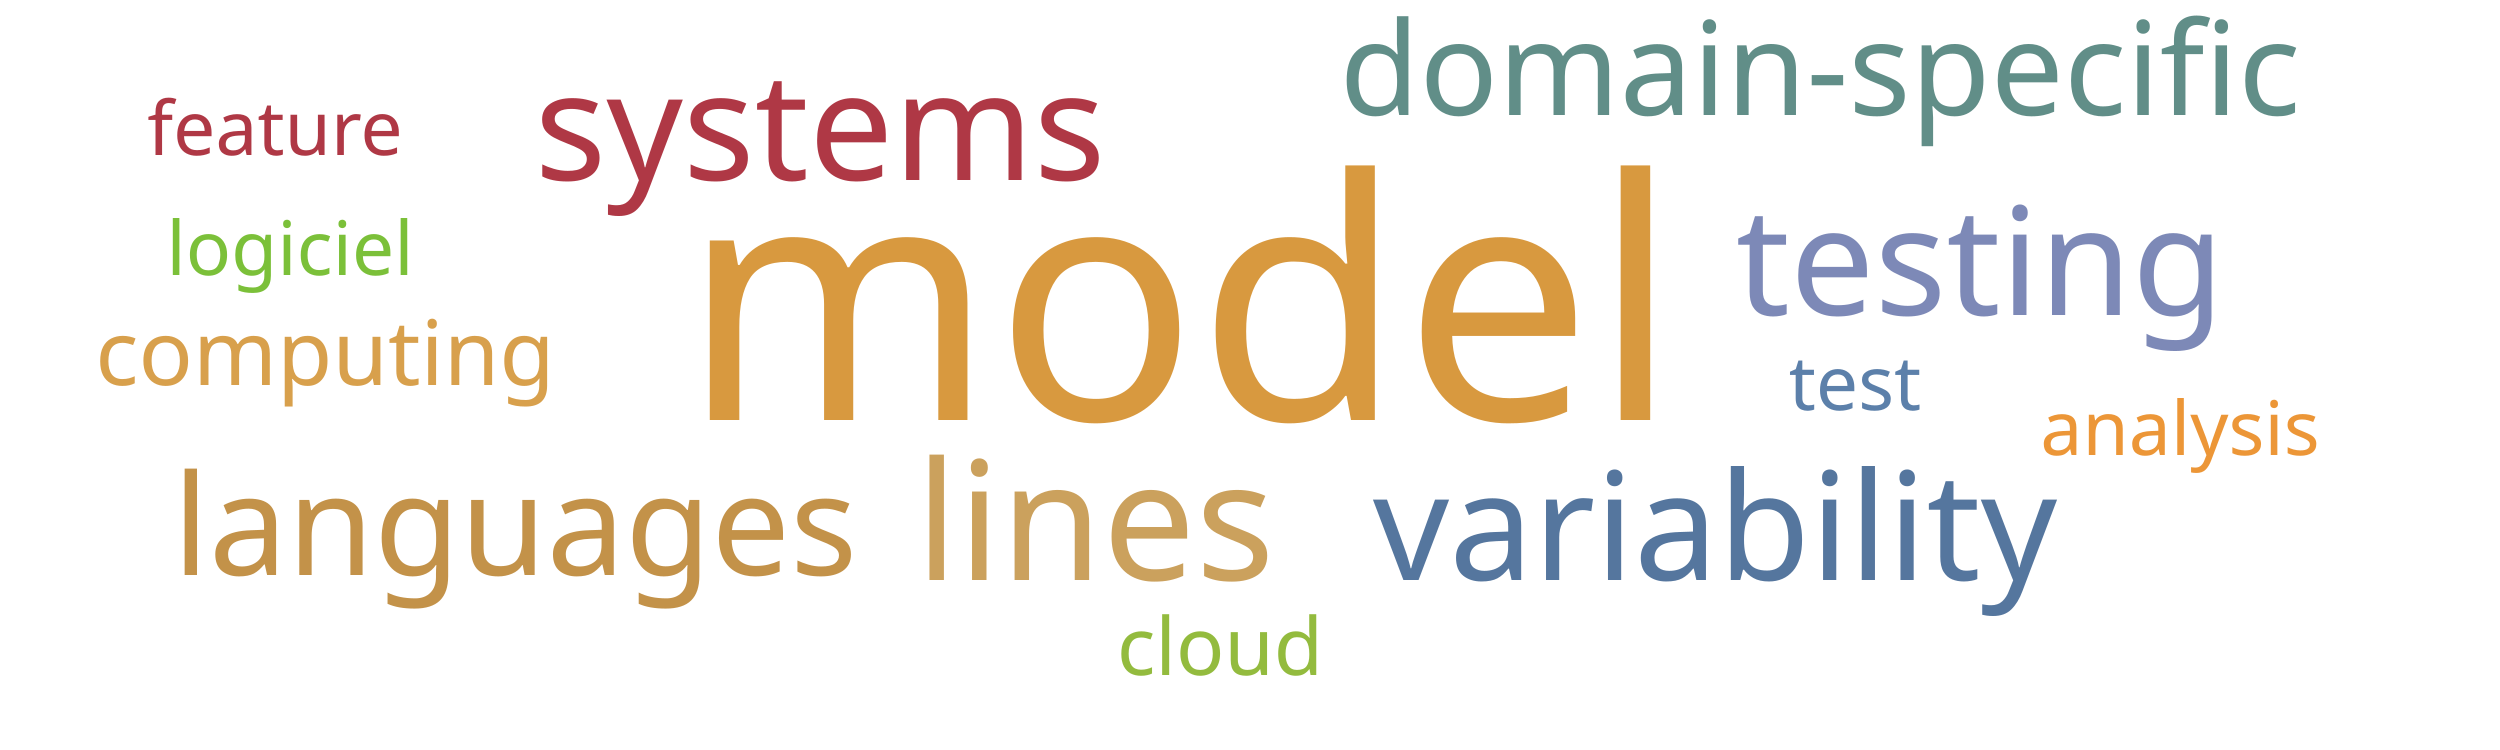
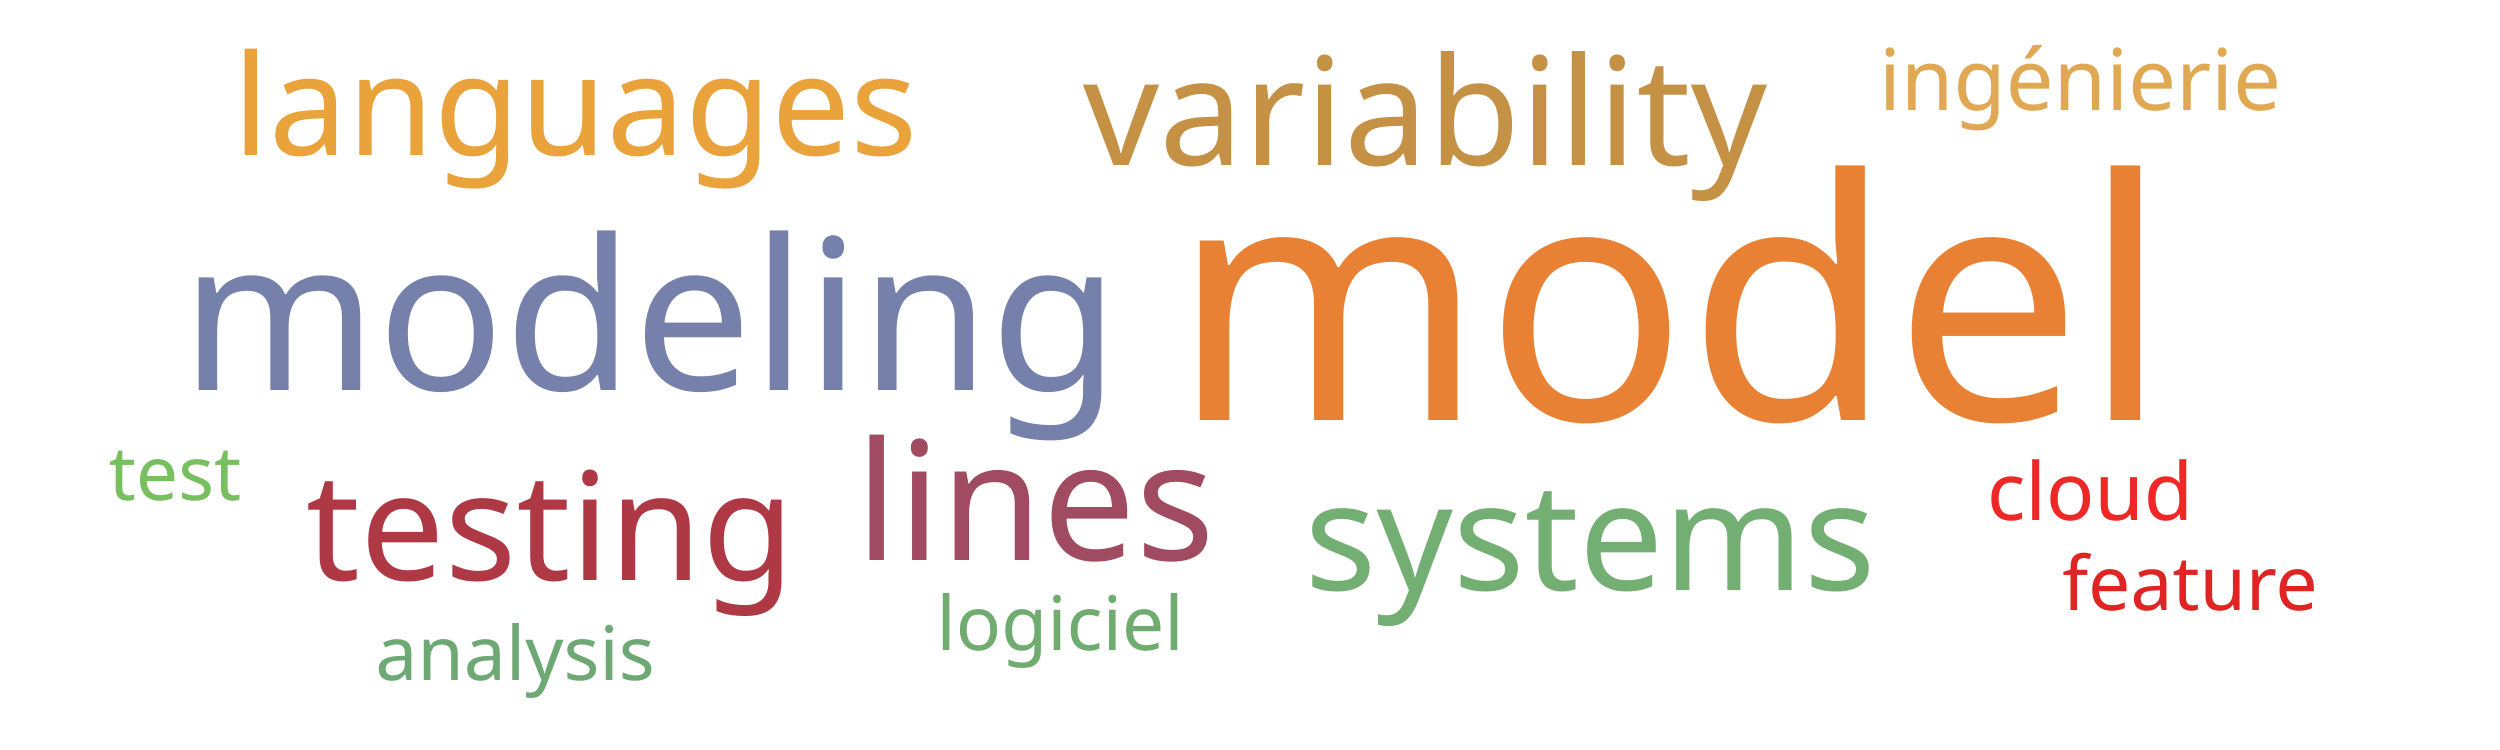
<svg xmlns="http://www.w3.org/2000/svg" width="500" height="150">
  <g transform="translate(250, 75)">
-     <text text-anchor="middle" style="font-family: Impact; font-size: 67px; fill: #d8993f" transform="translate(-14,9)rotate(0)">model</text>
-     <text text-anchor="middle" style="font-family: Impact; font-size: 33px; fill: #cba15d" transform="translate(-31,41)rotate(0)">lines</text>
-     <text text-anchor="middle" style="font-family: Impact; font-size: 30px; fill: #7d89b7" transform="translate(146,-12)rotate(0)">testing</text>
-     <text text-anchor="middle" style="font-family: Impact; font-size: 30px; fill: #55769e" transform="translate(93,41)rotate(0)">variability</text>
-     <text text-anchor="middle" style="font-family: Impact; font-size: 30px; fill: #af3845" transform="translate(-86,-39)rotate(0)">systems</text>
-     <text text-anchor="middle" style="font-family: Impact; font-size: 28px; fill: #c39249" transform="translate(-147,40)rotate(0)">languages</text>
-     <text text-anchor="middle" style="font-family: Impact; font-size: 26px; fill: #618e88" transform="translate(114,-52)rotate(0)">domain-specific</text>
-     <text text-anchor="middle" style="font-family: Impact; font-size: 18px; fill: #d8a04c" transform="translate(-185,2)rotate(0)">computing</text>
-     <text text-anchor="middle" style="font-family: Impact; font-size: 16px; fill: #93bb3e" transform="translate(-6,60)rotate(0)">cloud</text>
-     <text text-anchor="middle" style="font-family: Impact; font-size: 15px; fill: #5c80aa" transform="translate(121,7)rotate(0)">test</text>
-     <text text-anchor="middle" style="font-family: Impact; font-size: 15px; fill: #7bc039" transform="translate(-192,-20)rotate(0)">logiciel</text>
-     <text text-anchor="middle" style="font-family: Impact; font-size: 15px; fill: #af3845" transform="translate(-195,-44)rotate(0)">feature</text>
-     <text text-anchor="middle" style="font-family: Impact; font-size: 15px; fill: #ec9637" transform="translate(186,16)rotate(0)">analysis</text>
+     <text text-anchor="middle" style="font-family: Impact; font-size: 67px; fill: #e98135" transform="translate(84,9)rotate(0)">model</text>
+     <text text-anchor="middle" style="font-family: Impact; font-size: 42px; fill: #7581ab" transform="translate(-120,3)rotate(0)">modeling</text>
+     <text text-anchor="middle" style="font-family: Impact; font-size: 33px; fill: #a04b62" transform="translate(-43,37)rotate(0)">lines</text>
+     <text text-anchor="middle" style="font-family: Impact; font-size: 30px; fill: #af3845" transform="translate(-140,41)rotate(0)">testing</text>
+     <text text-anchor="middle" style="font-family: Impact; font-size: 30px; fill: #c59145" transform="translate(35,-42)rotate(0)">variability</text>
+     <text text-anchor="middle" style="font-family: Impact; font-size: 30px; fill: #73ae72" transform="translate(68,43)rotate(0)">systems</text>
+     <text text-anchor="middle" style="font-family: Impact; font-size: 28px; fill: #eaa23b" transform="translate(-135,-44)rotate(0)">languages</text>
+     <text text-anchor="middle" style="font-family: Impact; font-size: 17px; fill: #e1a853" transform="translate(166,-53)rotate(0)">ingénierie</text>
+     <text text-anchor="middle" style="font-family: Impact; font-size: 16px; fill: #ef2727" transform="translate(168,29)rotate(0)">cloud</text>
+     <text text-anchor="middle" style="font-family: Impact; font-size: 15px; fill: #78c05f" transform="translate(-215,25)rotate(0)">test</text>
+     <text text-anchor="middle" style="font-family: Impact; font-size: 15px; fill: #70ac6f" transform="translate(-38,55)rotate(0)">logiciel</text>
+     <text text-anchor="middle" style="font-family: Impact; font-size: 15px; fill: #e02424" transform="translate(188,47)rotate(0)">feature</text>
+     <text text-anchor="middle" style="font-family: Impact; font-size: 15px; fill: #6ea874" transform="translate(-147,61)rotate(0)">analysis</text>
  </g>
</svg>
